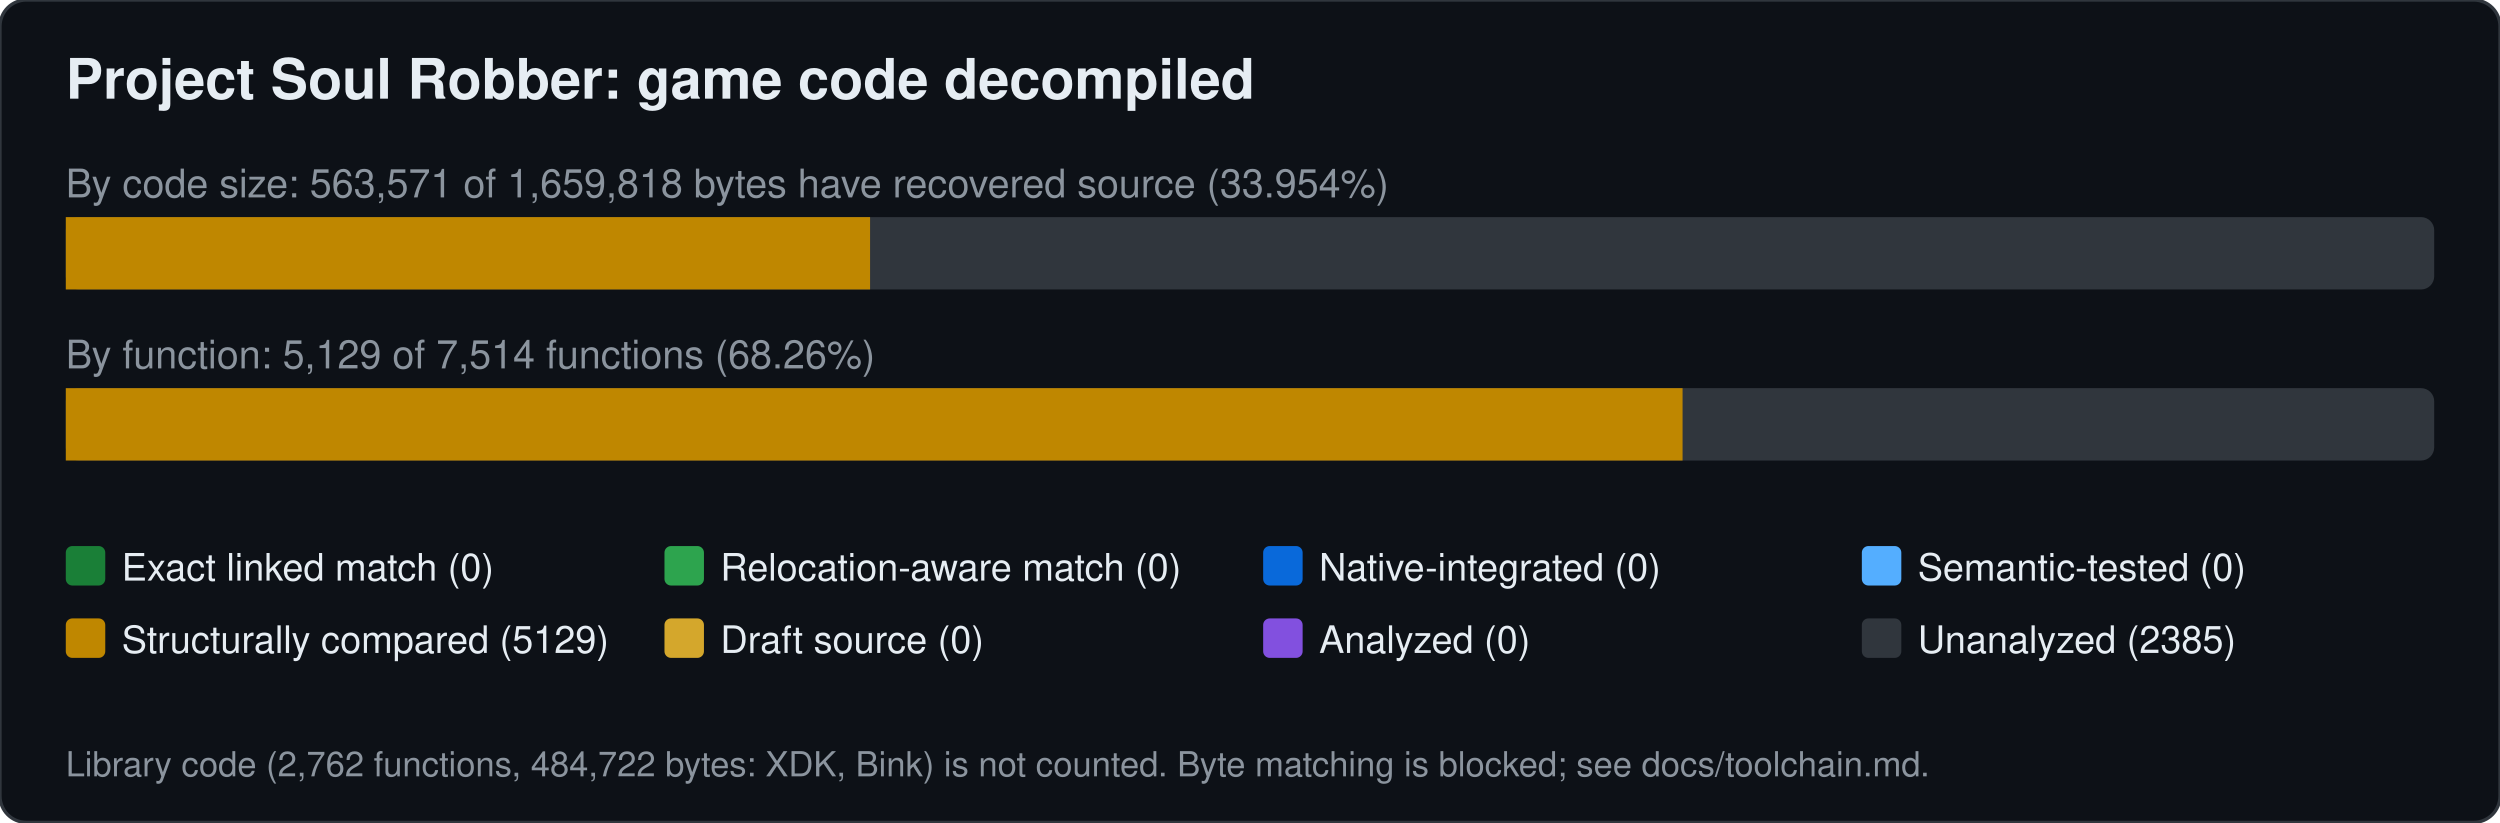
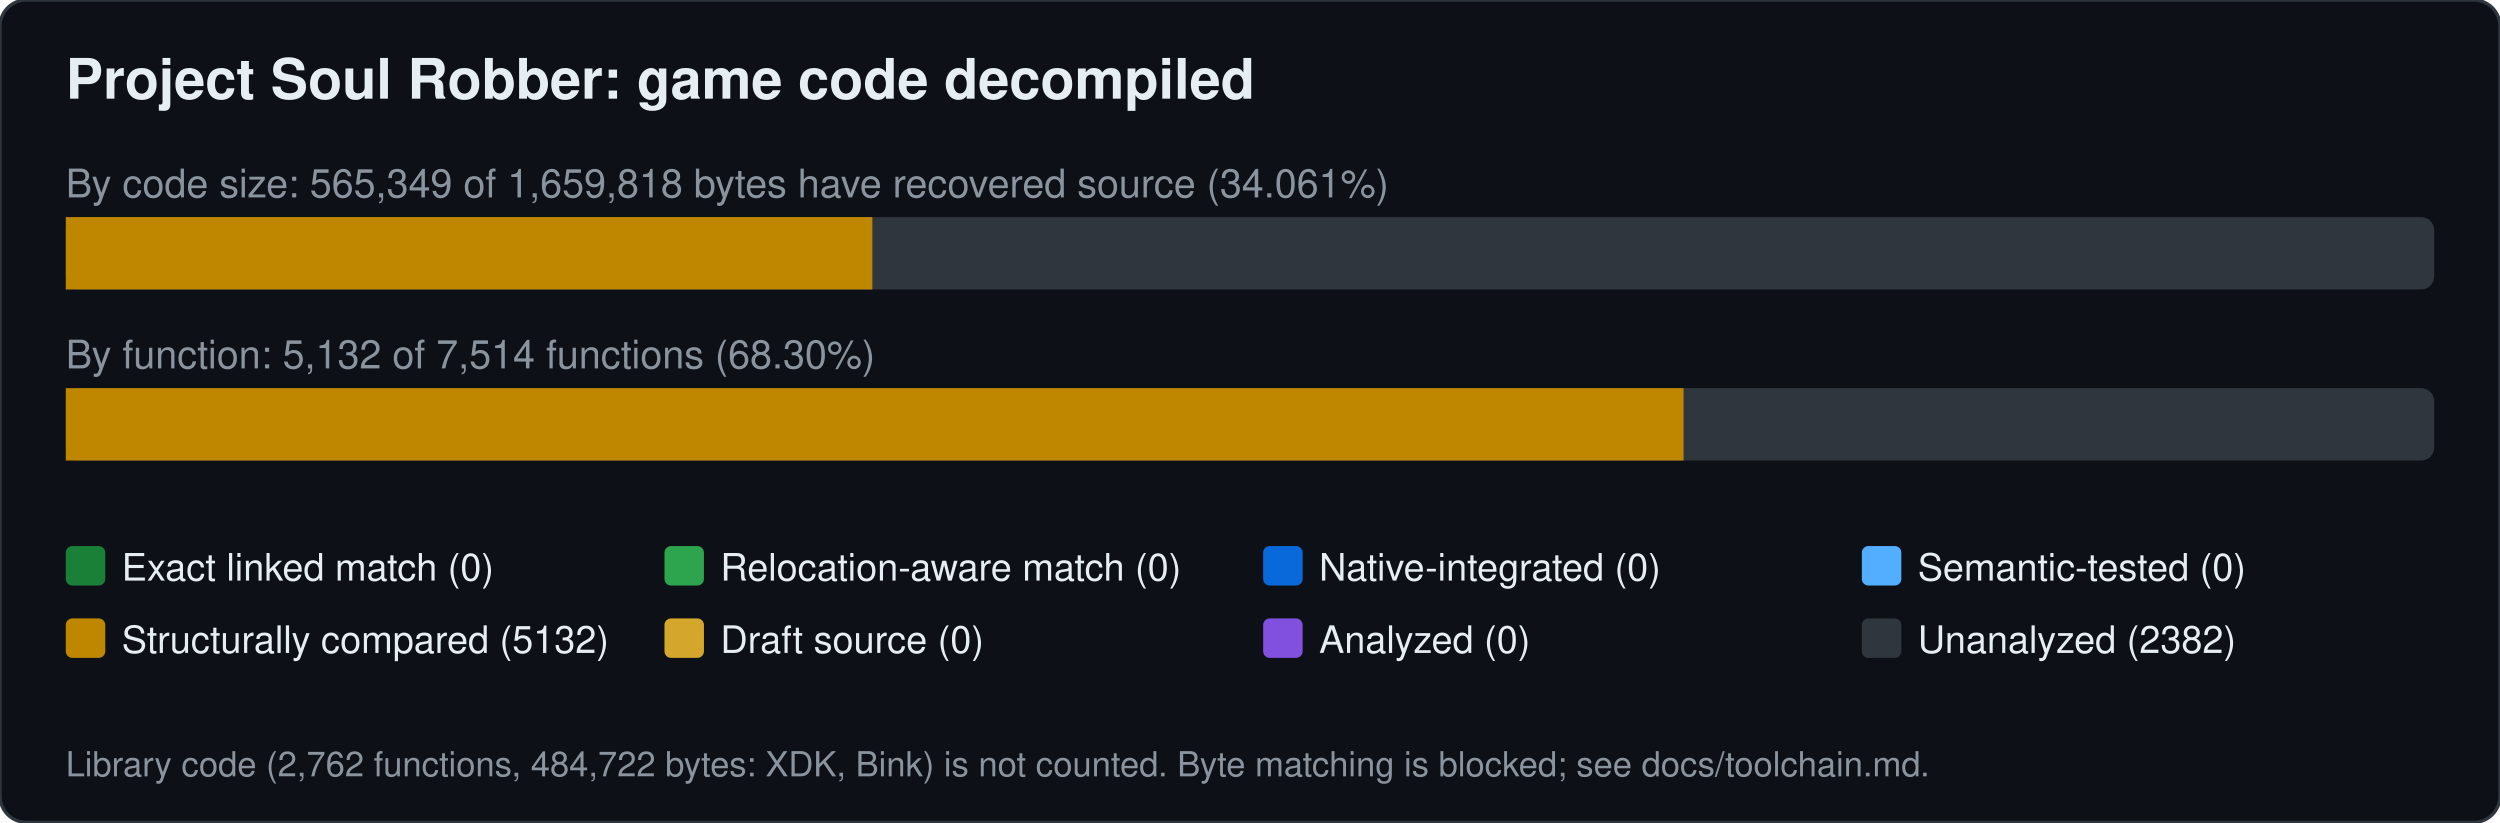
<svg xmlns="http://www.w3.org/2000/svg" width="760" height="250" viewBox="0 0 760 250" font-family="Segoe UI,Helvetica,Arial,sans-serif">
  <rect width="760" height="250" rx="8" fill="#0d1117" stroke="#30363d" />
  <text x="20" y="30" font-size="17" font-weight="600" fill="#e6edf3">Project Soul Robber: game code decompiled</text>
-   <text x="20" y="60" font-size="12" fill="#8b949e">By code size: 563,571 of 1,659,818 bytes have recovered source (33.954%)</text>
+   <text x="20" y="60" font-size="12" fill="#8b949e">By code size: 565,349 of 1,659,818 bytes have recovered source (34.061%)</text>
  <rect x="20" y="66" width="720" height="22" rx="4" fill="#30363d" />
-   <rect x="20.0" y="66" width="244.5" height="22" fill="#bf8700" />
-   <text x="20" y="112" font-size="12" fill="#8b949e">By function: 5,129 of 7,514 functions (68.26%)</text>
+   <rect x="20.0" y="66" width="245.2" height="22" fill="#bf8700" />
+   <text x="20" y="112" font-size="12" fill="#8b949e">By function: 5,132 of 7,514 functions (68.30%)</text>
  <rect x="20" y="118" width="720" height="22" rx="4" fill="#30363d" />
-   <rect x="20.0" y="118" width="491.5" height="22" fill="#bf8700" />
+   <rect x="20.0" y="118" width="491.8" height="22" fill="#bf8700" />
  <rect x="20" y="166" width="12" height="12" rx="2" fill="#1a7f37" />
  <text x="37" y="176.5" font-size="11.5" fill="#e6edf3">Exact linked match (0)</text>
  <rect x="202" y="166" width="12" height="12" rx="2" fill="#2da44e" />
  <text x="219" y="176.5" font-size="11.5" fill="#e6edf3">Relocation-aware match (0)</text>
  <rect x="384" y="166" width="12" height="12" rx="2" fill="#0969da" />
  <text x="401" y="176.5" font-size="11.5" fill="#e6edf3">Native-integrated (0)</text>
  <rect x="566" y="166" width="12" height="12" rx="2" fill="#54aeff" />
  <text x="583" y="176.5" font-size="11.5" fill="#e6edf3">Semantic-tested (0)</text>
  <rect x="20" y="188" width="12" height="12" rx="2" fill="#bf8700" />
-   <text x="37" y="198.5" font-size="11.5" fill="#e6edf3">Structurally compared (5129)</text>
+   <text x="37" y="198.5" font-size="11.5" fill="#e6edf3">Structurally compared (5132)</text>
  <rect x="202" y="188" width="12" height="12" rx="2" fill="#d4a72c" />
  <text x="219" y="198.5" font-size="11.5" fill="#e6edf3">Draft source (0)</text>
  <rect x="384" y="188" width="12" height="12" rx="2" fill="#8250df" />
  <text x="401" y="198.5" font-size="11.5" fill="#e6edf3">Analyzed (0)</text>
  <rect x="566" y="188" width="12" height="12" rx="2" fill="#30363d" />
-   <text x="583" y="198.5" font-size="11.5" fill="#e6edf3">Unanalyzed (2385)</text>
+   <text x="583" y="198.5" font-size="11.5" fill="#e6edf3">Unanalyzed (2382)</text>
  <text x="20" y="236" font-size="10.5" fill="#8b949e">Library code (2,762 functions, 484,722 bytes: XDK, Bink) is not counted. Byte matching is blocked; see docs/toolchain.md.</text>
</svg>
